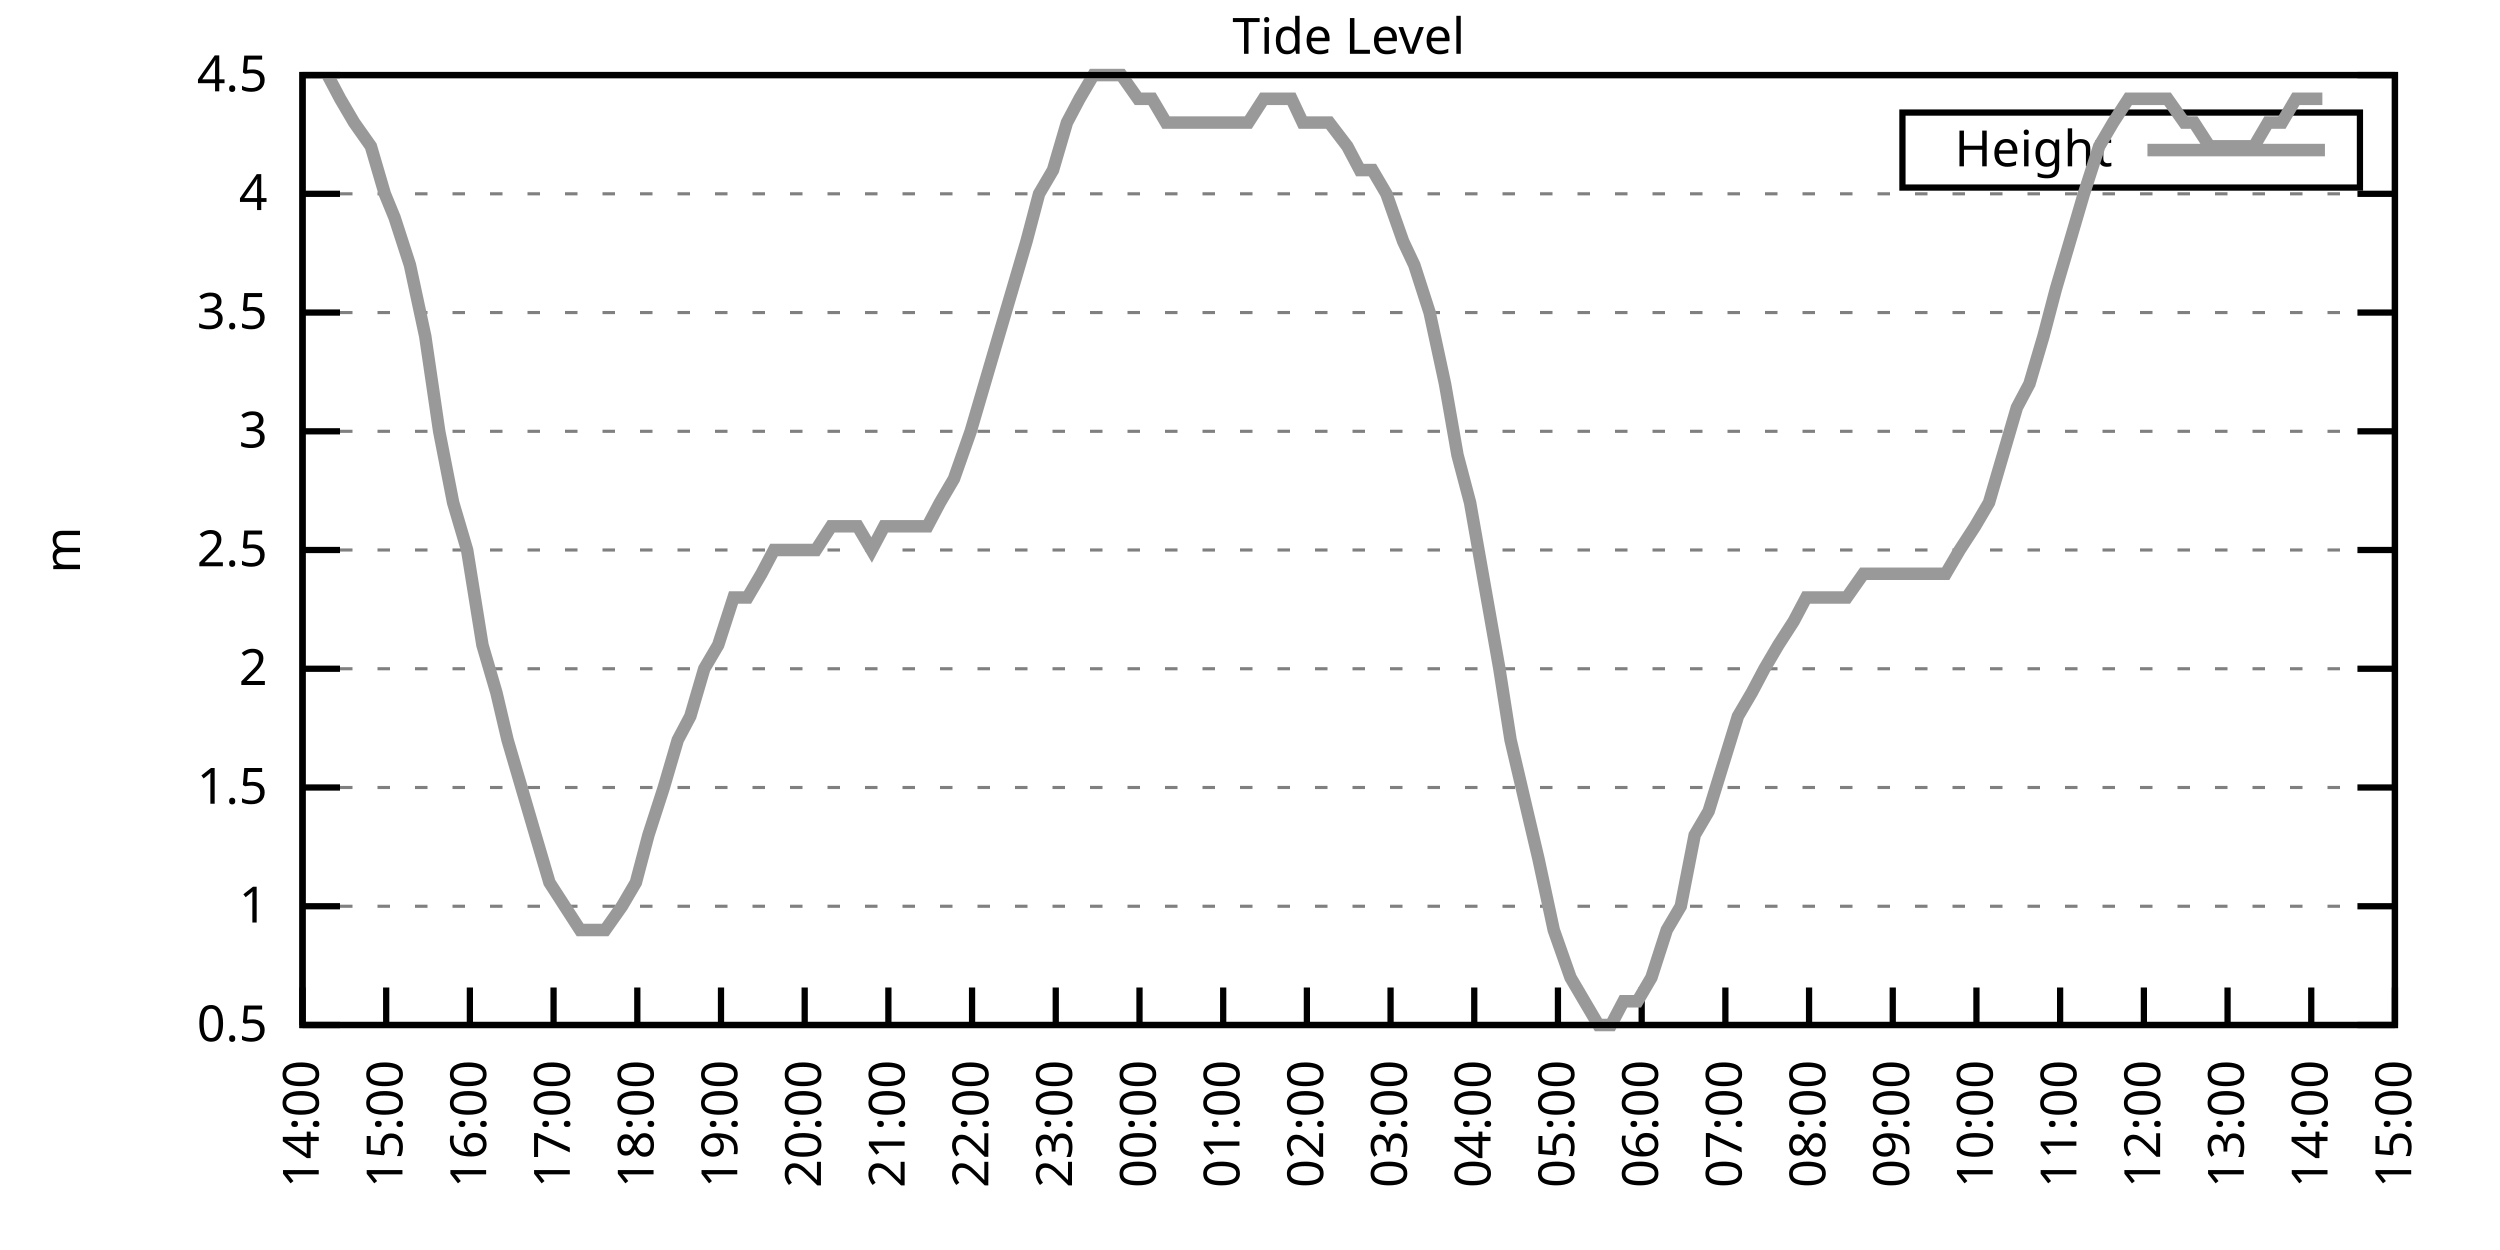
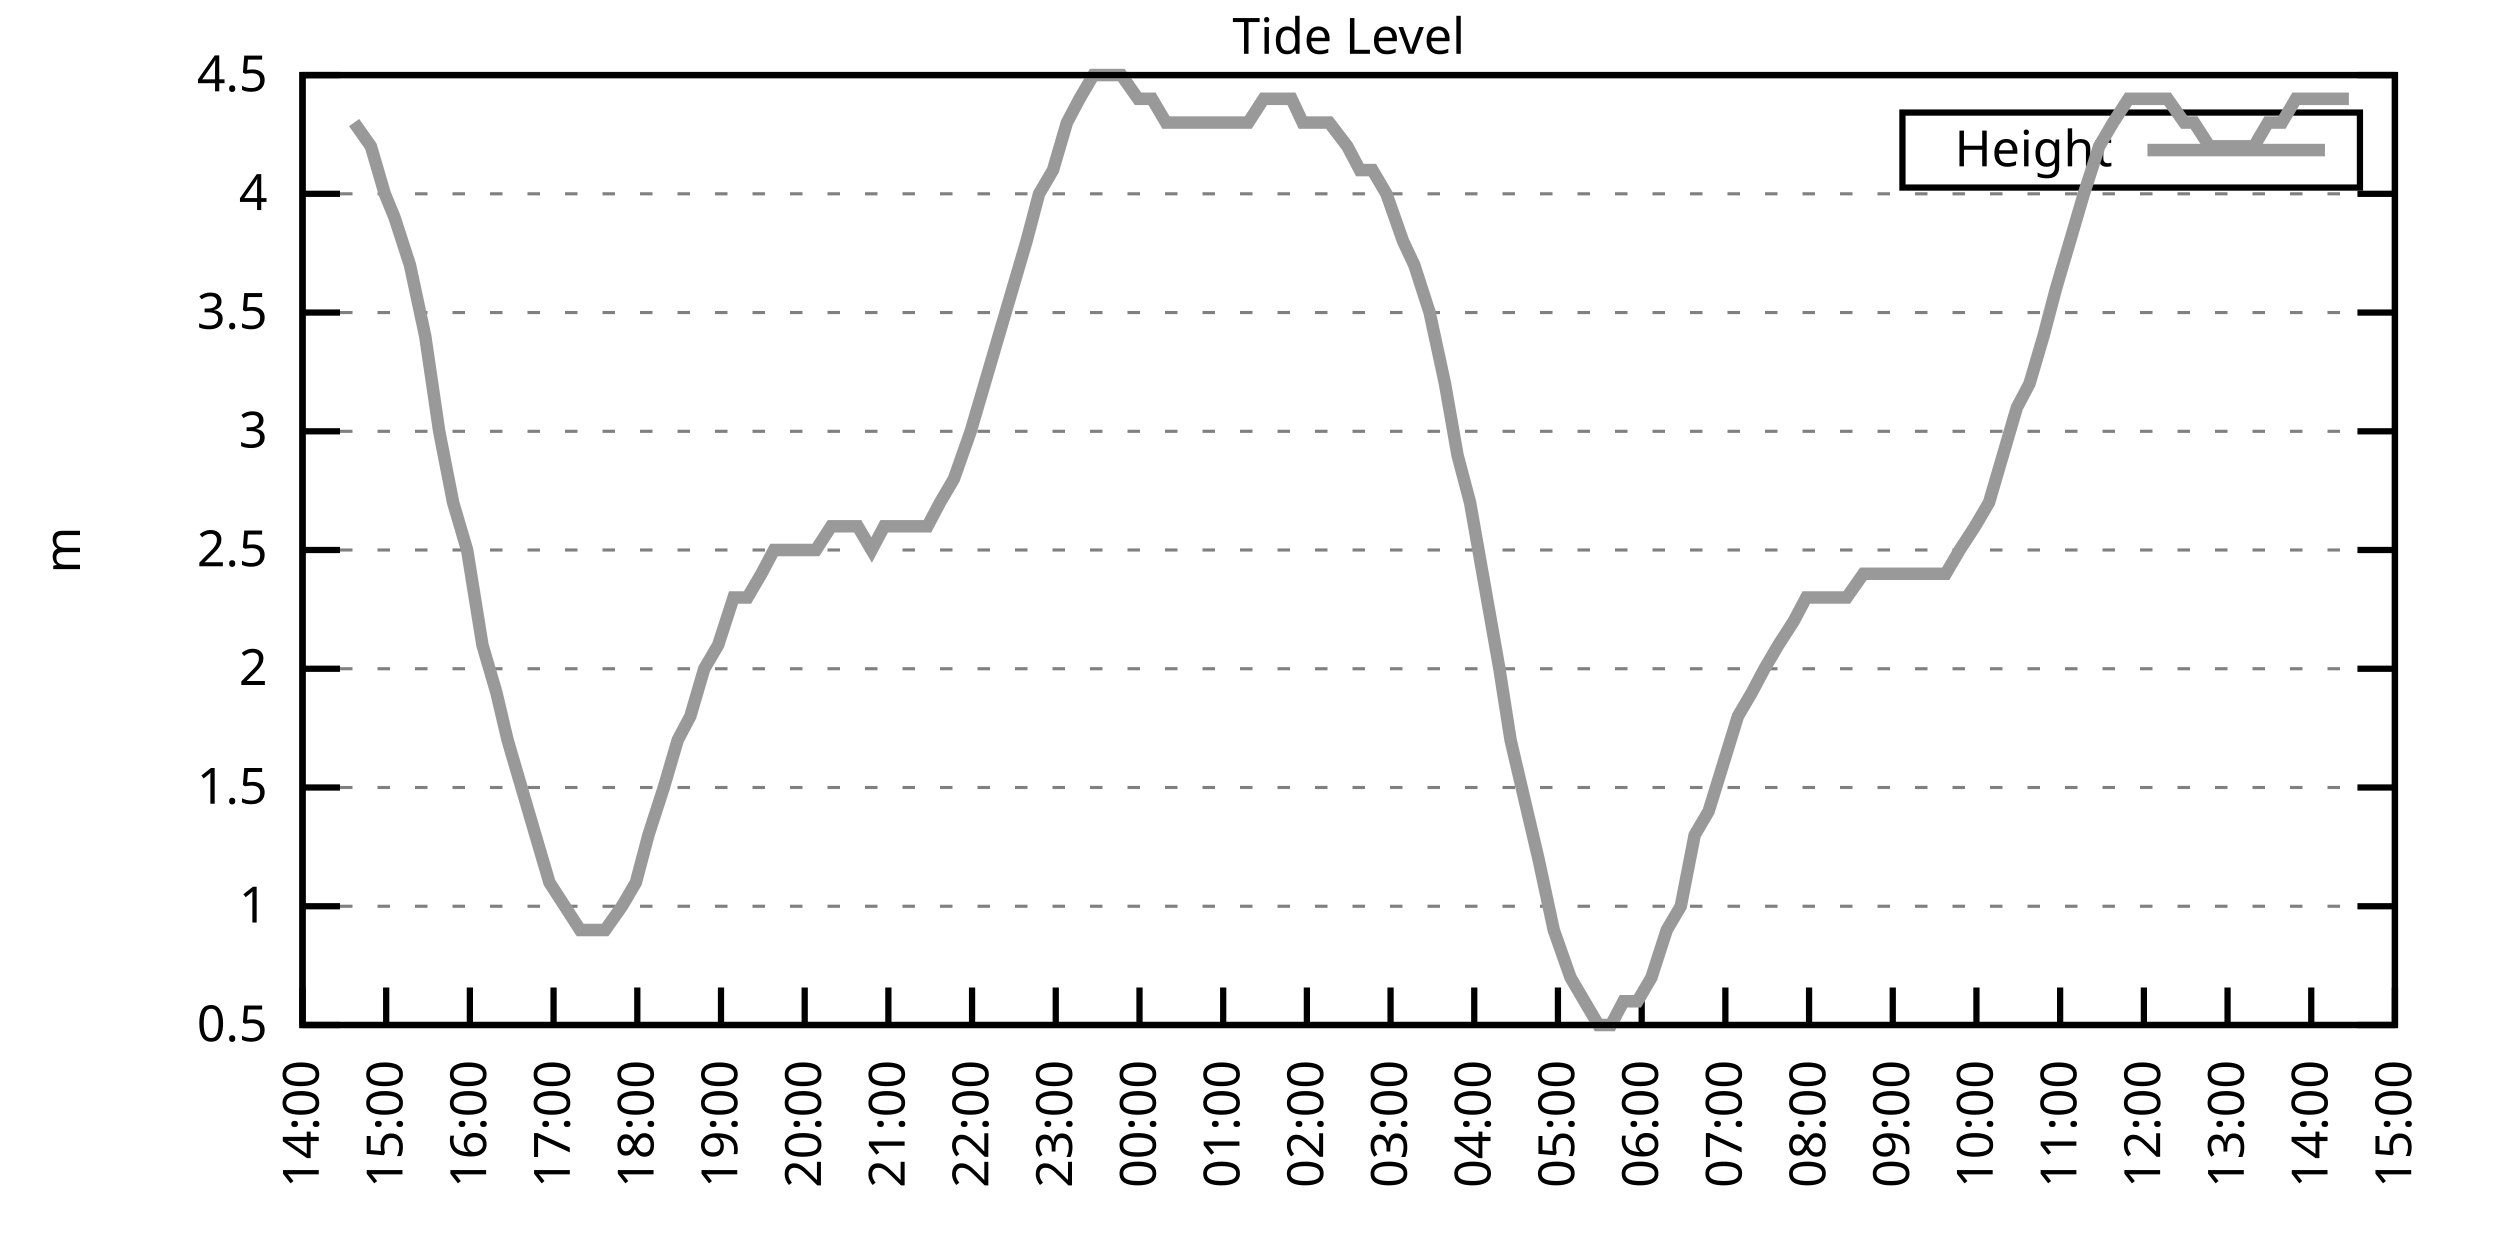
<svg xmlns="http://www.w3.org/2000/svg" xmlns:xlink="http://www.w3.org/1999/xlink" width="400" height="200" viewBox="0 0 400 200">
  <g id="gnuplot_canvas">
    <rect x="0" y="0" width="400" height="200" fill="none" />
    <defs>
      <circle id="gpDot" r="0.5" stroke-width="0.5" stroke="currentColor" />
      <path id="gpPt0" stroke-width="0.333" stroke="currentColor" d="M-1,0 h2 M0,-1 v2" />
      <path id="gpPt1" stroke-width="0.333" stroke="currentColor" d="M-1,-1 L1,1 M1,-1 L-1,1" />
      <path id="gpPt2" stroke-width="0.333" stroke="currentColor" d="M-1,0 L1,0 M0,-1 L0,1 M-1,-1 L1,1 M-1,1 L1,-1" />
      <rect id="gpPt3" stroke-width="0.333" stroke="currentColor" x="-1" y="-1" width="2" height="2" />
      <rect id="gpPt4" stroke-width="0.333" stroke="currentColor" fill="currentColor" x="-1" y="-1" width="2" height="2" />
      <circle id="gpPt5" stroke-width="0.333" stroke="currentColor" cx="0" cy="0" r="1" />
      <use xlink:href="#gpPt5" id="gpPt6" fill="currentColor" stroke="none" />
      <path id="gpPt7" stroke-width="0.333" stroke="currentColor" d="M0,-1.33 L-1.33,0.67 L1.33,0.67 z" />
      <use xlink:href="#gpPt7" id="gpPt8" fill="currentColor" stroke="none" />
      <use xlink:href="#gpPt7" id="gpPt9" stroke="currentColor" transform="rotate(180)" />
      <use xlink:href="#gpPt9" id="gpPt10" fill="currentColor" stroke="none" />
      <use xlink:href="#gpPt3" id="gpPt11" stroke="currentColor" transform="rotate(45)" />
      <use xlink:href="#gpPt11" id="gpPt12" fill="currentColor" stroke="none" />
      <path id="gpPt13" stroke-width="0.333" stroke="currentColor" d="M0,1.330 L1.265,0.411 L0.782,-1.067 L-0.782,-1.076 L-1.265,0.411 z" />
      <use xlink:href="#gpPt13" id="gpPt14" fill="currentColor" stroke="none" />
      <filter id="textbox" filterUnits="objectBoundingBox" x="0" y="0" height="1" width="1">
        <feFlood flood-color="white" flood-opacity="1" result="bgnd" />
        <feComposite in="SourceGraphic" in2="bgnd" operator="atop" />
      </filter>
      <filter id="greybox" filterUnits="objectBoundingBox" x="0" y="0" height="1" width="1">
        <feFlood flood-color="lightgrey" flood-opacity="1" result="grey" />
        <feComposite in="SourceGraphic" in2="grey" operator="atop" />
      </filter>
    </defs>
    <g fill="none" color="white" stroke="currentColor" stroke-width="1.00" stroke-linecap="butt" stroke-linejoin="miter">
</g>
    <g fill="none" color="black" stroke="currentColor" stroke-width="1.00" stroke-linecap="butt" stroke-linejoin="miter">
      <g stroke="none" shape-rendering="crispEdges">
        <polygon fill="rgb(255, 255, 255)" points="48.40,164.00 383.18,164.00 383.18,12.02 48.40,12.02 " />
      </g>
    </g>
    <g fill="none" color="black" stroke="currentColor" stroke-width="1.00" stroke-linecap="butt" stroke-linejoin="miter">
</g>
    <g fill="none" color="black" stroke="black" stroke-width="0.50" stroke-linecap="butt" stroke-linejoin="miter">
</g>
    <g fill="none" color="gray" stroke="currentColor" stroke-width="0.50" stroke-linecap="butt" stroke-linejoin="miter">
      <path stroke="gray" stroke-dasharray="2,4" class="gridline" d="M48.40,164.00 L383.19,164.00  " />
    </g>
    <g fill="none" color="gray" stroke="gray" stroke-width="1.00" stroke-linecap="butt" stroke-linejoin="miter">
</g>
    <g fill="none" color="black" stroke="currentColor" stroke-width="1.00" stroke-linecap="butt" stroke-linejoin="miter">
      <path stroke="black" d="M48.40,164.00 L54.40,164.00 M383.19,164.00 L377.19,164.00  " />
      <g transform="translate(42.80,166.60)" stroke="none" fill="black" font-family="Sans" font-size="8.00" text-anchor="end">
        <text>
          <tspan font-family="Sans"> 0.5</tspan>
        </text>
      </g>
    </g>
    <g fill="none" color="black" stroke="currentColor" stroke-width="1.00" stroke-linecap="butt" stroke-linejoin="miter">
</g>
    <g fill="none" color="black" stroke="black" stroke-width="0.50" stroke-linecap="butt" stroke-linejoin="miter">
</g>
    <g fill="none" color="gray" stroke="currentColor" stroke-width="0.50" stroke-linecap="butt" stroke-linejoin="miter">
      <path stroke="gray" stroke-dasharray="2,4" class="gridline" d="M48.40,145.00 L383.19,145.00  " />
    </g>
    <g fill="none" color="gray" stroke="gray" stroke-width="1.00" stroke-linecap="butt" stroke-linejoin="miter">
</g>
    <g fill="none" color="black" stroke="currentColor" stroke-width="1.00" stroke-linecap="butt" stroke-linejoin="miter">
      <path stroke="black" d="M48.40,145.00 L54.40,145.00 M383.19,145.00 L377.19,145.00  " />
      <g transform="translate(42.80,147.60)" stroke="none" fill="black" font-family="Sans" font-size="8.00" text-anchor="end">
        <text>
          <tspan font-family="Sans"> 1</tspan>
        </text>
      </g>
    </g>
    <g fill="none" color="black" stroke="currentColor" stroke-width="1.00" stroke-linecap="butt" stroke-linejoin="miter">
</g>
    <g fill="none" color="black" stroke="black" stroke-width="0.50" stroke-linecap="butt" stroke-linejoin="miter">
</g>
    <g fill="none" color="gray" stroke="currentColor" stroke-width="0.50" stroke-linecap="butt" stroke-linejoin="miter">
      <path stroke="gray" stroke-dasharray="2,4" class="gridline" d="M48.40,126.00 L383.19,126.00  " />
    </g>
    <g fill="none" color="gray" stroke="gray" stroke-width="1.00" stroke-linecap="butt" stroke-linejoin="miter">
</g>
    <g fill="none" color="black" stroke="currentColor" stroke-width="1.00" stroke-linecap="butt" stroke-linejoin="miter">
      <path stroke="black" d="M48.40,126.00 L54.40,126.00 M383.19,126.00 L377.19,126.00  " />
      <g transform="translate(42.80,128.60)" stroke="none" fill="black" font-family="Sans" font-size="8.00" text-anchor="end">
        <text>
          <tspan font-family="Sans"> 1.5</tspan>
        </text>
      </g>
    </g>
    <g fill="none" color="black" stroke="currentColor" stroke-width="1.00" stroke-linecap="butt" stroke-linejoin="miter">
</g>
    <g fill="none" color="black" stroke="black" stroke-width="0.50" stroke-linecap="butt" stroke-linejoin="miter">
</g>
    <g fill="none" color="gray" stroke="currentColor" stroke-width="0.50" stroke-linecap="butt" stroke-linejoin="miter">
      <path stroke="gray" stroke-dasharray="2,4" class="gridline" d="M48.40,107.00 L383.19,107.00  " />
    </g>
    <g fill="none" color="gray" stroke="gray" stroke-width="1.00" stroke-linecap="butt" stroke-linejoin="miter">
</g>
    <g fill="none" color="black" stroke="currentColor" stroke-width="1.00" stroke-linecap="butt" stroke-linejoin="miter">
      <path stroke="black" d="M48.40,107.00 L54.40,107.00 M383.19,107.00 L377.19,107.00  " />
      <g transform="translate(42.80,109.60)" stroke="none" fill="black" font-family="Sans" font-size="8.00" text-anchor="end">
        <text>
          <tspan font-family="Sans"> 2</tspan>
        </text>
      </g>
    </g>
    <g fill="none" color="black" stroke="currentColor" stroke-width="1.00" stroke-linecap="butt" stroke-linejoin="miter">
</g>
    <g fill="none" color="black" stroke="black" stroke-width="0.50" stroke-linecap="butt" stroke-linejoin="miter">
</g>
    <g fill="none" color="gray" stroke="currentColor" stroke-width="0.50" stroke-linecap="butt" stroke-linejoin="miter">
      <path stroke="gray" stroke-dasharray="2,4" class="gridline" d="M48.40,88.00 L383.19,88.00  " />
    </g>
    <g fill="none" color="gray" stroke="gray" stroke-width="1.00" stroke-linecap="butt" stroke-linejoin="miter">
</g>
    <g fill="none" color="black" stroke="currentColor" stroke-width="1.00" stroke-linecap="butt" stroke-linejoin="miter">
      <path stroke="black" d="M48.40,88.00 L54.40,88.00 M383.19,88.00 L377.19,88.00  " />
      <g transform="translate(42.80,90.60)" stroke="none" fill="black" font-family="Sans" font-size="8.00" text-anchor="end">
        <text>
          <tspan font-family="Sans"> 2.5</tspan>
        </text>
      </g>
    </g>
    <g fill="none" color="black" stroke="currentColor" stroke-width="1.00" stroke-linecap="butt" stroke-linejoin="miter">
</g>
    <g fill="none" color="black" stroke="black" stroke-width="0.50" stroke-linecap="butt" stroke-linejoin="miter">
</g>
    <g fill="none" color="gray" stroke="currentColor" stroke-width="0.50" stroke-linecap="butt" stroke-linejoin="miter">
      <path stroke="gray" stroke-dasharray="2,4" class="gridline" d="M48.40,69.01 L383.19,69.01  " />
    </g>
    <g fill="none" color="gray" stroke="gray" stroke-width="1.00" stroke-linecap="butt" stroke-linejoin="miter">
</g>
    <g fill="none" color="black" stroke="currentColor" stroke-width="1.00" stroke-linecap="butt" stroke-linejoin="miter">
      <path stroke="black" d="M48.40,69.01 L54.40,69.01 M383.19,69.01 L377.19,69.01  " />
      <g transform="translate(42.80,71.61)" stroke="none" fill="black" font-family="Sans" font-size="8.00" text-anchor="end">
        <text>
          <tspan font-family="Sans"> 3</tspan>
        </text>
      </g>
    </g>
    <g fill="none" color="black" stroke="currentColor" stroke-width="1.00" stroke-linecap="butt" stroke-linejoin="miter">
</g>
    <g fill="none" color="black" stroke="black" stroke-width="0.50" stroke-linecap="butt" stroke-linejoin="miter">
</g>
    <g fill="none" color="gray" stroke="currentColor" stroke-width="0.50" stroke-linecap="butt" stroke-linejoin="miter">
      <path stroke="gray" stroke-dasharray="2,4" class="gridline" d="M48.40,50.01 L383.19,50.01  " />
    </g>
    <g fill="none" color="gray" stroke="gray" stroke-width="1.00" stroke-linecap="butt" stroke-linejoin="miter">
</g>
    <g fill="none" color="black" stroke="currentColor" stroke-width="1.00" stroke-linecap="butt" stroke-linejoin="miter">
      <path stroke="black" d="M48.40,50.01 L54.40,50.01 M383.19,50.01 L377.19,50.01  " />
      <g transform="translate(42.80,52.61)" stroke="none" fill="black" font-family="Sans" font-size="8.00" text-anchor="end">
        <text>
          <tspan font-family="Sans"> 3.5</tspan>
        </text>
      </g>
    </g>
    <g fill="none" color="black" stroke="currentColor" stroke-width="1.00" stroke-linecap="butt" stroke-linejoin="miter">
</g>
    <g fill="none" color="black" stroke="black" stroke-width="0.50" stroke-linecap="butt" stroke-linejoin="miter">
</g>
    <g fill="none" color="gray" stroke="currentColor" stroke-width="0.50" stroke-linecap="butt" stroke-linejoin="miter">
      <path stroke="gray" stroke-dasharray="2,4" class="gridline" d="M48.40,31.01 L383.19,31.01  " />
    </g>
    <g fill="none" color="gray" stroke="gray" stroke-width="1.00" stroke-linecap="butt" stroke-linejoin="miter">
</g>
    <g fill="none" color="black" stroke="currentColor" stroke-width="1.00" stroke-linecap="butt" stroke-linejoin="miter">
      <path stroke="black" d="M48.40,31.01 L54.40,31.01 M383.19,31.01 L377.19,31.01  " />
      <g transform="translate(42.80,33.61)" stroke="none" fill="black" font-family="Sans" font-size="8.00" text-anchor="end">
        <text>
          <tspan font-family="Sans"> 4</tspan>
        </text>
      </g>
    </g>
    <g fill="none" color="black" stroke="currentColor" stroke-width="1.00" stroke-linecap="butt" stroke-linejoin="miter">
</g>
    <g fill="none" color="black" stroke="black" stroke-width="0.50" stroke-linecap="butt" stroke-linejoin="miter">
</g>
    <g fill="none" color="gray" stroke="currentColor" stroke-width="0.50" stroke-linecap="butt" stroke-linejoin="miter">
      <path stroke="gray" stroke-dasharray="2,4" class="gridline" d="M48.40,12.01 L383.19,12.01  " />
    </g>
    <g fill="none" color="gray" stroke="gray" stroke-width="1.00" stroke-linecap="butt" stroke-linejoin="miter">
</g>
    <g fill="none" color="black" stroke="currentColor" stroke-width="1.00" stroke-linecap="butt" stroke-linejoin="miter">
      <path stroke="black" d="M48.40,12.01 L54.40,12.01 M383.19,12.01 L377.19,12.01  " />
      <g transform="translate(42.80,14.61)" stroke="none" fill="black" font-family="Sans" font-size="8.00" text-anchor="end">
        <text>
          <tspan font-family="Sans"> 4.5</tspan>
        </text>
      </g>
    </g>
    <g fill="none" color="black" stroke="currentColor" stroke-width="1.00" stroke-linecap="butt" stroke-linejoin="miter">
      <path stroke="black" d="M48.40,164.00 L48.40,158.00  " />
      <g transform="translate(51.00,169.60) rotate(270.00)" stroke="none" fill="black" font-family="Sans" font-size="8.00" text-anchor="end">
        <text>
          <tspan font-family="Sans">14:00</tspan>
        </text>
      </g>
    </g>
    <g fill="none" color="black" stroke="currentColor" stroke-width="1.00" stroke-linecap="butt" stroke-linejoin="miter">
      <path stroke="black" d="M61.79,164.00 L61.79,158.00  " />
      <g transform="translate(64.39,169.60) rotate(270.00)" stroke="none" fill="black" font-family="Sans" font-size="8.00" text-anchor="end">
        <text>
          <tspan font-family="Sans">15:00</tspan>
        </text>
      </g>
    </g>
    <g fill="none" color="black" stroke="currentColor" stroke-width="1.00" stroke-linecap="butt" stroke-linejoin="miter">
      <path stroke="black" d="M75.18,164.00 L75.18,158.00  " />
      <g transform="translate(77.78,169.60) rotate(270.00)" stroke="none" fill="black" font-family="Sans" font-size="8.00" text-anchor="end">
        <text>
          <tspan font-family="Sans">16:00</tspan>
        </text>
      </g>
    </g>
    <g fill="none" color="black" stroke="currentColor" stroke-width="1.00" stroke-linecap="butt" stroke-linejoin="miter">
      <path stroke="black" d="M88.57,164.00 L88.57,158.00  " />
      <g transform="translate(91.17,169.60) rotate(270.00)" stroke="none" fill="black" font-family="Sans" font-size="8.00" text-anchor="end">
        <text>
          <tspan font-family="Sans">17:00</tspan>
        </text>
      </g>
    </g>
    <g fill="none" color="black" stroke="currentColor" stroke-width="1.00" stroke-linecap="butt" stroke-linejoin="miter">
      <path stroke="black" d="M101.97,164.00 L101.97,158.00  " />
      <g transform="translate(104.57,169.60) rotate(270.00)" stroke="none" fill="black" font-family="Sans" font-size="8.00" text-anchor="end">
        <text>
          <tspan font-family="Sans">18:00</tspan>
        </text>
      </g>
    </g>
    <g fill="none" color="black" stroke="currentColor" stroke-width="1.00" stroke-linecap="butt" stroke-linejoin="miter">
      <path stroke="black" d="M115.36,164.00 L115.36,158.00  " />
      <g transform="translate(117.96,169.60) rotate(270.00)" stroke="none" fill="black" font-family="Sans" font-size="8.00" text-anchor="end">
        <text>
          <tspan font-family="Sans">19:00</tspan>
        </text>
      </g>
    </g>
    <g fill="none" color="black" stroke="currentColor" stroke-width="1.00" stroke-linecap="butt" stroke-linejoin="miter">
      <path stroke="black" d="M128.75,164.00 L128.75,158.00  " />
      <g transform="translate(131.35,169.60) rotate(270.00)" stroke="none" fill="black" font-family="Sans" font-size="8.00" text-anchor="end">
        <text>
          <tspan font-family="Sans">20:00</tspan>
        </text>
      </g>
    </g>
    <g fill="none" color="black" stroke="currentColor" stroke-width="1.00" stroke-linecap="butt" stroke-linejoin="miter">
      <path stroke="black" d="M142.14,164.00 L142.14,158.00  " />
      <g transform="translate(144.74,169.60) rotate(270.00)" stroke="none" fill="black" font-family="Sans" font-size="8.00" text-anchor="end">
        <text>
          <tspan font-family="Sans">21:00</tspan>
        </text>
      </g>
    </g>
    <g fill="none" color="black" stroke="currentColor" stroke-width="1.00" stroke-linecap="butt" stroke-linejoin="miter">
      <path stroke="black" d="M155.53,164.00 L155.53,158.00  " />
      <g transform="translate(158.13,169.60) rotate(270.00)" stroke="none" fill="black" font-family="Sans" font-size="8.00" text-anchor="end">
        <text>
          <tspan font-family="Sans">22:00</tspan>
        </text>
      </g>
    </g>
    <g fill="none" color="black" stroke="currentColor" stroke-width="1.00" stroke-linecap="butt" stroke-linejoin="miter">
      <path stroke="black" d="M168.92,164.00 L168.92,158.00  " />
      <g transform="translate(171.52,169.60) rotate(270.00)" stroke="none" fill="black" font-family="Sans" font-size="8.00" text-anchor="end">
        <text>
          <tspan font-family="Sans">23:00</tspan>
        </text>
      </g>
    </g>
    <g fill="none" color="black" stroke="currentColor" stroke-width="1.00" stroke-linecap="butt" stroke-linejoin="miter">
      <path stroke="black" d="M182.32,164.00 L182.32,158.00  " />
      <g transform="translate(184.92,169.60) rotate(270.00)" stroke="none" fill="black" font-family="Sans" font-size="8.00" text-anchor="end">
        <text>
          <tspan font-family="Sans">00:00</tspan>
        </text>
      </g>
    </g>
    <g fill="none" color="black" stroke="currentColor" stroke-width="1.00" stroke-linecap="butt" stroke-linejoin="miter">
      <path stroke="black" d="M195.71,164.00 L195.71,158.00  " />
      <g transform="translate(198.31,169.60) rotate(270.00)" stroke="none" fill="black" font-family="Sans" font-size="8.00" text-anchor="end">
        <text>
          <tspan font-family="Sans">01:00</tspan>
        </text>
      </g>
    </g>
    <g fill="none" color="black" stroke="currentColor" stroke-width="1.00" stroke-linecap="butt" stroke-linejoin="miter">
      <path stroke="black" d="M209.10,164.00 L209.10,158.00  " />
      <g transform="translate(211.70,169.60) rotate(270.00)" stroke="none" fill="black" font-family="Sans" font-size="8.00" text-anchor="end">
        <text>
          <tspan font-family="Sans">02:00</tspan>
        </text>
      </g>
    </g>
    <g fill="none" color="black" stroke="currentColor" stroke-width="1.00" stroke-linecap="butt" stroke-linejoin="miter">
      <path stroke="black" d="M222.49,164.00 L222.49,158.00  " />
      <g transform="translate(225.09,169.60) rotate(270.00)" stroke="none" fill="black" font-family="Sans" font-size="8.00" text-anchor="end">
        <text>
          <tspan font-family="Sans">03:00</tspan>
        </text>
      </g>
    </g>
    <g fill="none" color="black" stroke="currentColor" stroke-width="1.00" stroke-linecap="butt" stroke-linejoin="miter">
      <path stroke="black" d="M235.88,164.00 L235.88,158.00  " />
      <g transform="translate(238.48,169.60) rotate(270.00)" stroke="none" fill="black" font-family="Sans" font-size="8.00" text-anchor="end">
        <text>
          <tspan font-family="Sans">04:00</tspan>
        </text>
      </g>
    </g>
    <g fill="none" color="black" stroke="currentColor" stroke-width="1.00" stroke-linecap="butt" stroke-linejoin="miter">
      <path stroke="black" d="M249.27,164.00 L249.27,158.00  " />
      <g transform="translate(251.87,169.60) rotate(270.00)" stroke="none" fill="black" font-family="Sans" font-size="8.00" text-anchor="end">
        <text>
          <tspan font-family="Sans">05:00</tspan>
        </text>
      </g>
    </g>
    <g fill="none" color="black" stroke="currentColor" stroke-width="1.00" stroke-linecap="butt" stroke-linejoin="miter">
      <path stroke="black" d="M262.67,164.00 L262.67,158.00  " />
      <g transform="translate(265.27,169.60) rotate(270.00)" stroke="none" fill="black" font-family="Sans" font-size="8.00" text-anchor="end">
        <text>
          <tspan font-family="Sans">06:00</tspan>
        </text>
      </g>
    </g>
    <g fill="none" color="black" stroke="currentColor" stroke-width="1.00" stroke-linecap="butt" stroke-linejoin="miter">
      <path stroke="black" d="M276.06,164.00 L276.06,158.00  " />
      <g transform="translate(278.66,169.60) rotate(270.00)" stroke="none" fill="black" font-family="Sans" font-size="8.00" text-anchor="end">
        <text>
          <tspan font-family="Sans">07:00</tspan>
        </text>
      </g>
    </g>
    <g fill="none" color="black" stroke="currentColor" stroke-width="1.00" stroke-linecap="butt" stroke-linejoin="miter">
      <path stroke="black" d="M289.45,164.00 L289.45,158.00  " />
      <g transform="translate(292.05,169.60) rotate(270.00)" stroke="none" fill="black" font-family="Sans" font-size="8.00" text-anchor="end">
        <text>
          <tspan font-family="Sans">08:00</tspan>
        </text>
      </g>
    </g>
    <g fill="none" color="black" stroke="currentColor" stroke-width="1.00" stroke-linecap="butt" stroke-linejoin="miter">
      <path stroke="black" d="M302.84,164.00 L302.84,158.00  " />
      <g transform="translate(305.44,169.60) rotate(270.00)" stroke="none" fill="black" font-family="Sans" font-size="8.00" text-anchor="end">
        <text>
          <tspan font-family="Sans">09:00</tspan>
        </text>
      </g>
    </g>
    <g fill="none" color="black" stroke="currentColor" stroke-width="1.00" stroke-linecap="butt" stroke-linejoin="miter">
      <path stroke="black" d="M316.23,164.00 L316.23,158.00  " />
      <g transform="translate(318.83,169.60) rotate(270.00)" stroke="none" fill="black" font-family="Sans" font-size="8.00" text-anchor="end">
        <text>
          <tspan font-family="Sans">10:00</tspan>
        </text>
      </g>
    </g>
    <g fill="none" color="black" stroke="currentColor" stroke-width="1.00" stroke-linecap="butt" stroke-linejoin="miter">
      <path stroke="black" d="M329.62,164.00 L329.62,158.00  " />
      <g transform="translate(332.22,169.60) rotate(270.00)" stroke="none" fill="black" font-family="Sans" font-size="8.00" text-anchor="end">
        <text>
          <tspan font-family="Sans">11:00</tspan>
        </text>
      </g>
    </g>
    <g fill="none" color="black" stroke="currentColor" stroke-width="1.00" stroke-linecap="butt" stroke-linejoin="miter">
      <path stroke="black" d="M343.02,164.00 L343.02,158.00  " />
      <g transform="translate(345.62,169.60) rotate(270.00)" stroke="none" fill="black" font-family="Sans" font-size="8.00" text-anchor="end">
        <text>
          <tspan font-family="Sans">12:00</tspan>
        </text>
      </g>
    </g>
    <g fill="none" color="black" stroke="currentColor" stroke-width="1.00" stroke-linecap="butt" stroke-linejoin="miter">
      <path stroke="black" d="M356.41,164.00 L356.41,158.00  " />
      <g transform="translate(359.01,169.60) rotate(270.00)" stroke="none" fill="black" font-family="Sans" font-size="8.00" text-anchor="end">
        <text>
          <tspan font-family="Sans">13:00</tspan>
        </text>
      </g>
    </g>
    <g fill="none" color="black" stroke="currentColor" stroke-width="1.00" stroke-linecap="butt" stroke-linejoin="miter">
      <path stroke="black" d="M369.80,164.00 L369.80,158.00  " />
      <g transform="translate(372.40,169.60) rotate(270.00)" stroke="none" fill="black" font-family="Sans" font-size="8.00" text-anchor="end">
        <text>
          <tspan font-family="Sans">14:00</tspan>
        </text>
      </g>
    </g>
    <g fill="none" color="black" stroke="currentColor" stroke-width="1.00" stroke-linecap="butt" stroke-linejoin="miter">
      <path stroke="black" d="M383.19,164.00 L383.19,158.00  " />
      <g transform="translate(385.79,169.60) rotate(270.00)" stroke="none" fill="black" font-family="Sans" font-size="8.00" text-anchor="end">
        <text>
          <tspan font-family="Sans">15:00</tspan>
        </text>
      </g>
    </g>
    <g fill="none" color="black" stroke="currentColor" stroke-width="1.00" stroke-linecap="butt" stroke-linejoin="miter">
</g>
    <g fill="none" color="black" stroke="currentColor" stroke-width="1.00" stroke-linecap="butt" stroke-linejoin="miter">
      <path stroke="black" d="M48.40,12.01 L48.40,164.00 L383.19,164.00 L383.19,12.01 L48.40,12.01 Z  " />
    </g>
    <g fill="none" color="black" stroke="currentColor" stroke-width="1.00" stroke-linecap="butt" stroke-linejoin="miter">
</g>
    <g fill="none" color="black" stroke="currentColor" stroke-width="1.00" stroke-linecap="butt" stroke-linejoin="miter">
      <path stroke="black" d="M304.39,30.01 L304.39,18.01 L377.59,18.01 L377.59,30.01 L304.39,30.01 Z  " />
    </g>
    <g id="Tide_level_plot_1">
      <g fill="none" color="white" stroke="black" stroke-width="2.00" stroke-linecap="butt" stroke-linejoin="miter">
</g>
      <g fill="none" color="black" stroke="currentColor" stroke-width="2.00" stroke-linecap="butt" stroke-linejoin="miter">
        <g transform="translate(337.99,26.61)" stroke="none" fill="black" font-family="Sans" font-size="8.00" text-anchor="end">
          <text>
            <tspan font-family="Sans">Height</tspan>
          </text>
        </g>
      </g>
      <g fill="none" color="black" stroke="currentColor" stroke-width="2.00" stroke-linecap="butt" stroke-linejoin="miter">
-         <path stroke="rgb(153, 153, 153)" d="M343.59,24.01 L371.99,24.01 M52.42,12.01 L54.43,15.81 L56.66,19.61 L59.34,23.41 L61.57,31.01 L63.13,34.81   L65.59,42.41 L68.04,53.81 L70.27,69.01 L72.50,80.41 L74.74,88.00 L77.19,103.20 L79.42,110.80 L81.21,118.40   L83.44,126.00 L85.67,133.60 L87.91,141.20 L90.36,145.00 L92.82,148.80 L94.82,148.80 L96.83,148.80 L99.51,145.00   L101.74,141.20 L103.75,133.60 L106.21,126.00 L108.44,118.40 L110.45,114.60 L112.68,107.00 L114.91,103.20 L117.37,95.60   L119.60,95.60 L121.83,91.80 L123.84,88.00 L126.07,88.00 L128.30,88.00 L130.54,88.00 L132.99,84.21 L135.22,84.21   L137.23,84.21 L139.46,88.00 L141.47,84.21 L144.15,84.21 L146.16,84.21 L148.39,84.21 L150.40,80.41 L152.63,76.61   L155.31,69.01 L157.54,61.41 L159.77,53.81 L162.01,46.21 L164.24,38.61 L166.25,31.01 L168.48,27.21 L170.71,19.61   L172.72,15.81 L174.95,12.01 L177.18,12.01 L179.41,12.01 L182.09,15.81 L184.32,15.81 L186.56,19.61 L188.57,19.61   L190.80,19.61 L193.03,19.61 L195.26,19.61 L197.27,19.61 L199.73,19.61 L202.18,15.81 L203.97,15.81 L206.64,15.81   L208.43,19.61 L210.66,19.61 L212.67,19.61 L215.57,23.41 L217.58,27.21 L219.59,27.21 L221.82,31.01 L224.50,38.61   L226.29,42.41 L228.74,50.01 L231.20,61.41 L233.20,72.81 L235.21,80.41 L239.90,107.00 L241.69,118.40 L244.36,129.80   L246.15,137.40 L248.60,148.80 L251.28,156.40 L253.51,160.20 L255.75,164.00 L257.76,164.00 L259.76,160.20 L262.00,160.20   L264.23,156.40 L266.68,148.80 L268.92,145.00 L271.15,133.60 L273.38,129.80 L278.07,114.60 L280.30,110.80 L282.31,107.00   L284.54,103.20 L286.99,99.40 L289.00,95.60 L291.23,95.60 L293.47,95.60 L295.48,95.60 L298.15,91.80 L300.16,91.80   L302.17,91.80 L304.18,91.80 L307.08,91.80 L309.31,91.80 L311.32,91.80 L313.55,88.00 L316.01,84.21 L318.24,80.41   L320.47,72.81 L322.70,65.21 L324.71,61.41 L326.95,53.81 L328.95,46.21 L331.19,38.61 L333.42,31.01 L335.87,23.41   L338.10,19.61 L340.56,15.81 L342.79,15.81 L345.02,15.81 L346.81,15.81 L349.49,19.61 L351.05,19.61 L353.51,23.41   L355.96,23.41 L358.19,23.41 L360.65,23.41 L362.88,19.61 L365.11,19.61 L367.34,15.81 L369.58,15.81 L371.58,15.81    " />
+         <path stroke="rgb(153, 153, 153)" d="M343.59,24.01 L371.99,24.01 M56.66,19.61 L59.34,23.41 L61.57,31.01 L63.13,34.81 L65.59,42.41 L68.04,53.81   L70.27,69.01 L72.50,80.41 L74.74,88.00 L77.19,103.20 L79.42,110.80 L81.21,118.40 L83.44,126.00 L85.67,133.60   L87.91,141.20 L90.36,145.00 L92.82,148.80 L94.82,148.80 L96.83,148.80 L99.51,145.00 L101.74,141.20 L103.75,133.60   L106.21,126.00 L108.44,118.40 L110.45,114.60 L112.68,107.00 L114.91,103.20 L117.37,95.60 L119.60,95.60 L121.83,91.80   L123.84,88.00 L126.07,88.00 L128.30,88.00 L130.54,88.00 L132.99,84.21 L135.22,84.21 L137.23,84.21 L139.46,88.00   L141.47,84.21 L144.15,84.21 L146.16,84.21 L148.39,84.21 L150.40,80.41 L152.63,76.61 L155.31,69.01 L157.54,61.41   L159.77,53.81 L162.01,46.21 L164.24,38.61 L166.25,31.01 L168.48,27.21 L170.71,19.61 L172.72,15.81 L174.95,12.01   L177.18,12.01 L179.41,12.01 L182.09,15.81 L184.32,15.81 L186.56,19.61 L188.57,19.61 L190.80,19.61 L193.03,19.61   L195.26,19.61 L197.27,19.61 L199.73,19.61 L202.18,15.81 L203.97,15.81 L206.64,15.81 L208.43,19.61 L210.66,19.61   L212.67,19.61 L215.57,23.41 L217.58,27.21 L219.59,27.21 L221.82,31.01 L224.50,38.61 L226.29,42.41 L228.74,50.01   L231.20,61.41 L233.20,72.81 L235.21,80.41 L239.90,107.00 L241.69,118.40 L244.36,129.80 L246.15,137.40 L248.60,148.80   L251.28,156.40 L253.51,160.20 L255.75,164.00 L257.76,164.00 L259.76,160.20 L262.00,160.20 L264.23,156.40 L266.68,148.80   L268.92,145.00 L271.15,133.60 L273.38,129.80 L278.07,114.60 L280.30,110.80 L282.31,107.00 L284.54,103.20 L286.99,99.40   L289.00,95.60 L291.23,95.60 L293.47,95.60 L295.48,95.60 L298.15,91.80 L300.16,91.80 L302.17,91.80 L304.18,91.80   L307.08,91.80 L309.31,91.80 L311.32,91.80 L313.55,88.00 L316.01,84.21 L318.24,80.41 L320.47,72.81 L322.70,65.21   L324.71,61.41 L326.95,53.81 L328.95,46.21 L331.19,38.61 L333.42,31.01 L335.87,23.41 L338.10,19.61 L340.56,15.81   L342.79,15.81 L345.02,15.81 L346.81,15.81 L349.49,19.61 L351.05,19.61 L353.51,23.41 L355.96,23.41 L358.19,23.41   L360.65,23.41 L362.88,19.61 L365.11,19.61 L367.34,15.81 L369.58,15.81 L371.58,15.81 L373.82,15.81 L375.82,15.81    " />
      </g>
    </g>
    <g fill="none" color="black" stroke="currentColor" stroke-width="2.00" stroke-linecap="butt" stroke-linejoin="miter">
</g>
    <g fill="none" color="black" stroke="black" stroke-width="1.00" stroke-linecap="butt" stroke-linejoin="miter">
</g>
    <g fill="none" color="black" stroke="currentColor" stroke-width="1.00" stroke-linecap="butt" stroke-linejoin="miter">
      <path stroke="black" d="M48.40,12.01 L48.40,164.00 L383.19,164.00 L383.19,12.01 L48.40,12.01 Z  " />
      <g transform="translate(12.80,88.01) rotate(270.00)" stroke="none" fill="black" font-family="Sans" font-size="8.00" text-anchor="middle">
        <text>
          <tspan font-family="Sans">m</tspan>
        </text>
      </g>
    </g>
    <g fill="none" color="black" stroke="currentColor" stroke-width="1.00" stroke-linecap="butt" stroke-linejoin="miter">
</g>
    <g fill="none" color="black" stroke="currentColor" stroke-width="1.00" stroke-linecap="butt" stroke-linejoin="miter">
      <g transform="translate(215.79,8.61)" stroke="none" fill="black" font-family="Sans" font-size="8.00" text-anchor="middle">
        <text>
          <tspan font-family="Sans">Tide Level</tspan>
        </text>
      </g>
    </g>
    <g fill="none" color="black" stroke="currentColor" stroke-width="1.00" stroke-linecap="butt" stroke-linejoin="miter">
</g>
  </g>
</svg>
